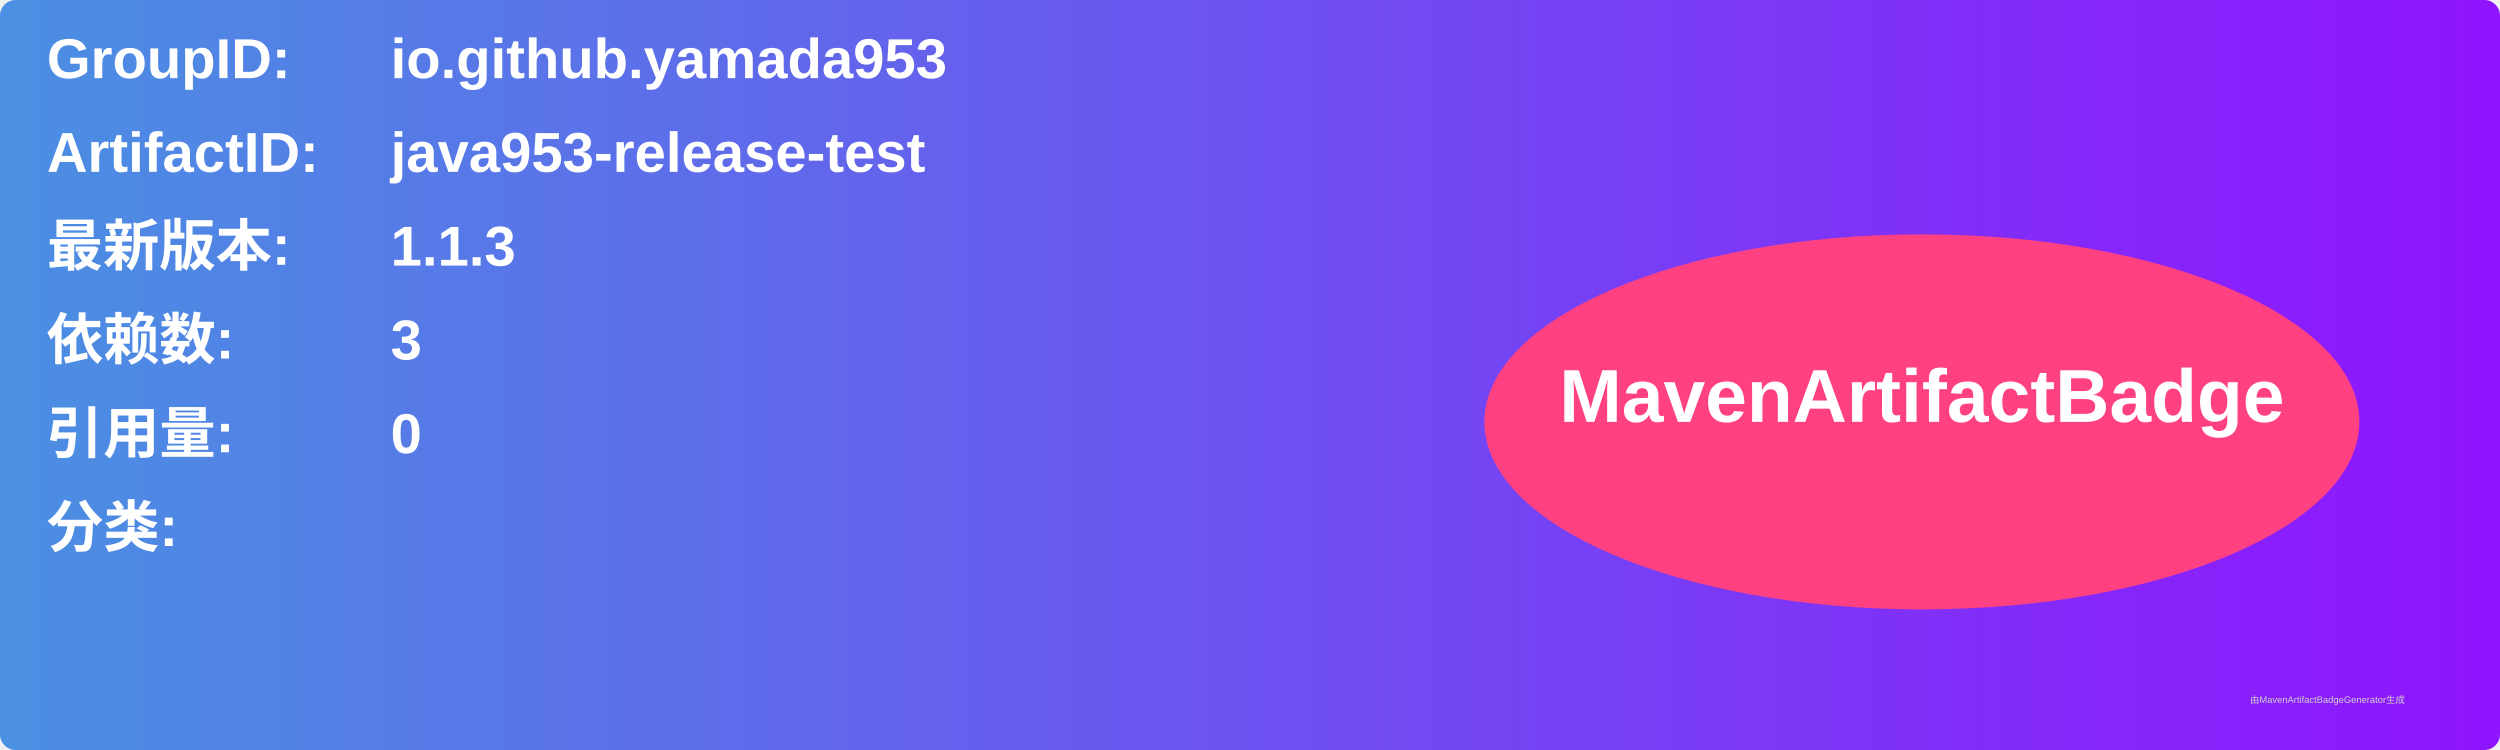
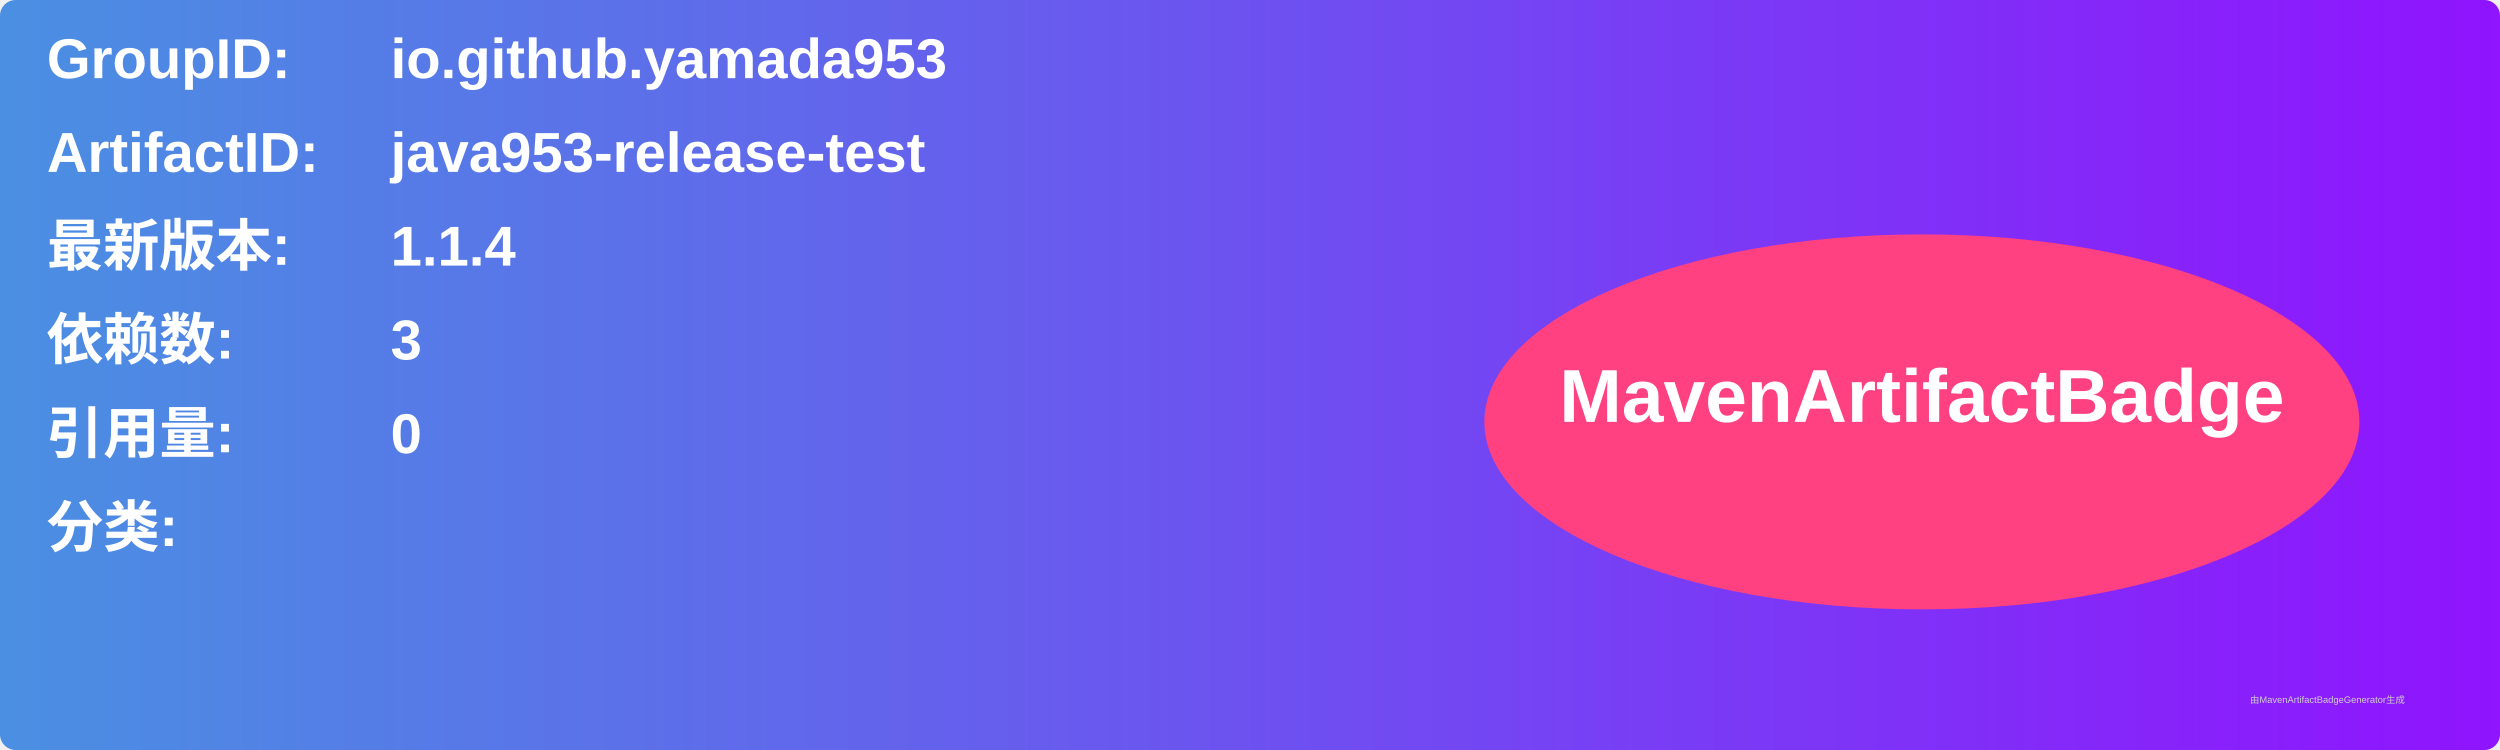
<svg xmlns="http://www.w3.org/2000/svg" width="800" height="240" viewBox="0 0 800 240">
  <linearGradient id="grad" x1="0%" y1="0%" x2="100%" y2="0%">
    <stop offset="0%" stop-color="#4a90e2" />
    <stop offset="100%" stop-color="#9013fe" />
  </linearGradient>
  <rect width="100%" height="100%" rx="5" ry="5" fill="url(#grad)" />
  <g transform="translate(15, 15)">
    <text x="0" y="10" font-family="Arial" font-size="18" fill="white" font-weight="bold" width="260">GroupID:</text>
    <text x="110" y="10" font-family="Arial" font-size="18" fill="white" font-weight="bold" width="460">io.github.yamada953</text>
    <text x="0" y="40" font-family="Arial" font-size="18" fill="white" font-weight="bold" width="260">ArtifactID:</text>
    <text x="110" y="40" font-family="Arial" font-size="18" fill="white" font-weight="bold" width="460">java953-release-test</text>
    <text x="0" y="70" font-family="Arial" font-size="18" fill="white" font-weight="bold">最新版本:</text>
    <text x="110" y="70" font-family="Arial" font-size="18" fill="white" font-weight="bold">
-       <tspan font-weight="bold">1.1.3</tspan>
+       <tspan font-weight="bold">1.1.4</tspan>
    </text>
    <text x="0" y="100" font-family="Arial" font-size="18" fill="white" font-weight="bold">依赖数: </text>
    <text x="110" y="100" font-family="Arial" font-size="18" fill="white">
      <tspan font-weight="bold">3</tspan>
    </text>
    <text x="0" y="130" font-family="Arial" font-size="18" fill="white" font-weight="bold">引用量: </text>
    <text x="110" y="130" font-family="Arial" font-size="18" fill="white">
      <tspan font-weight="bold">0</tspan>
    </text>
    <text x="0" y="160" font-family="Arial" font-size="18" fill="white" font-weight="bold">分类:</text>
    <text x="10" y="190" font-family="Arial" font-size="10" fill="white">
      <tspan font-weight="bold" />
    </text>
    <ellipse cx="600" cy="120" rx="140" ry="60" fill="#ff4081" />
    <text x="600" y="120" text-anchor="middle" font-family="Arial" font-size="24" fill="white" font-weight="bold">MavenArtifactBadge</text>
  </g>
  <text x="720" y="225" font-family="Arial" font-size="3" fill="#d0d0d0">由MavenArtifactBadgeGenerator生成</text>
</svg>
